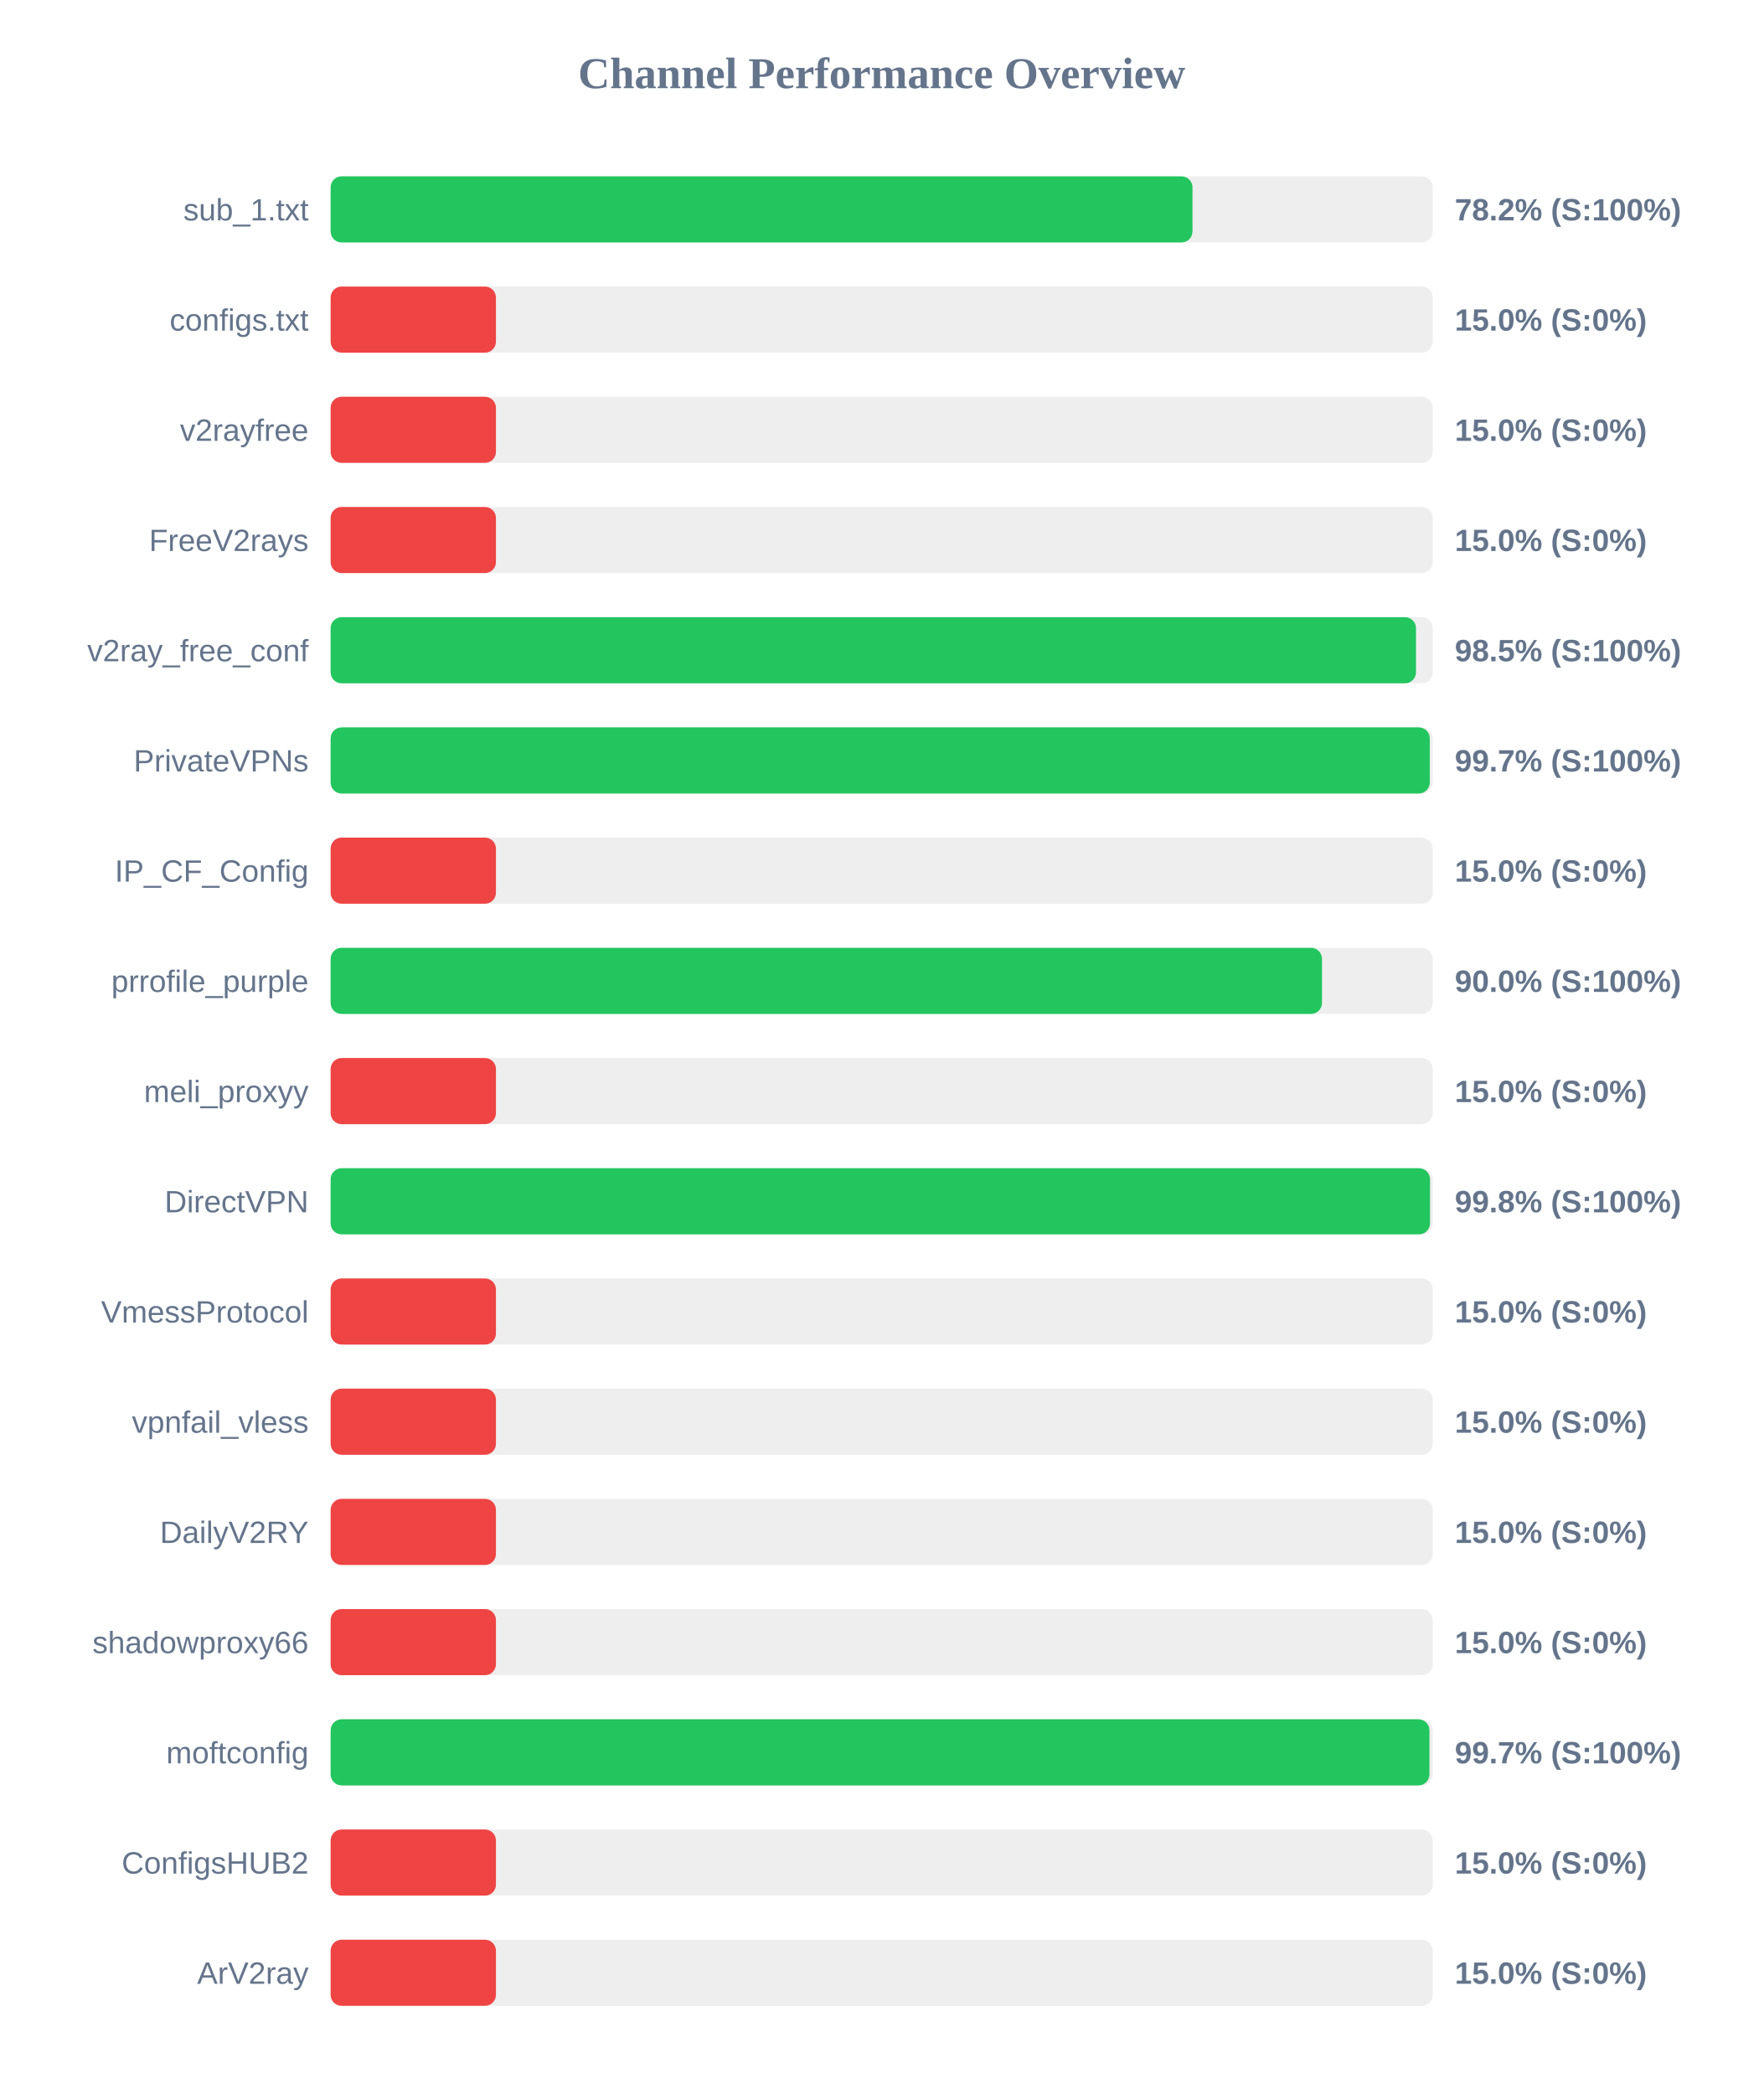
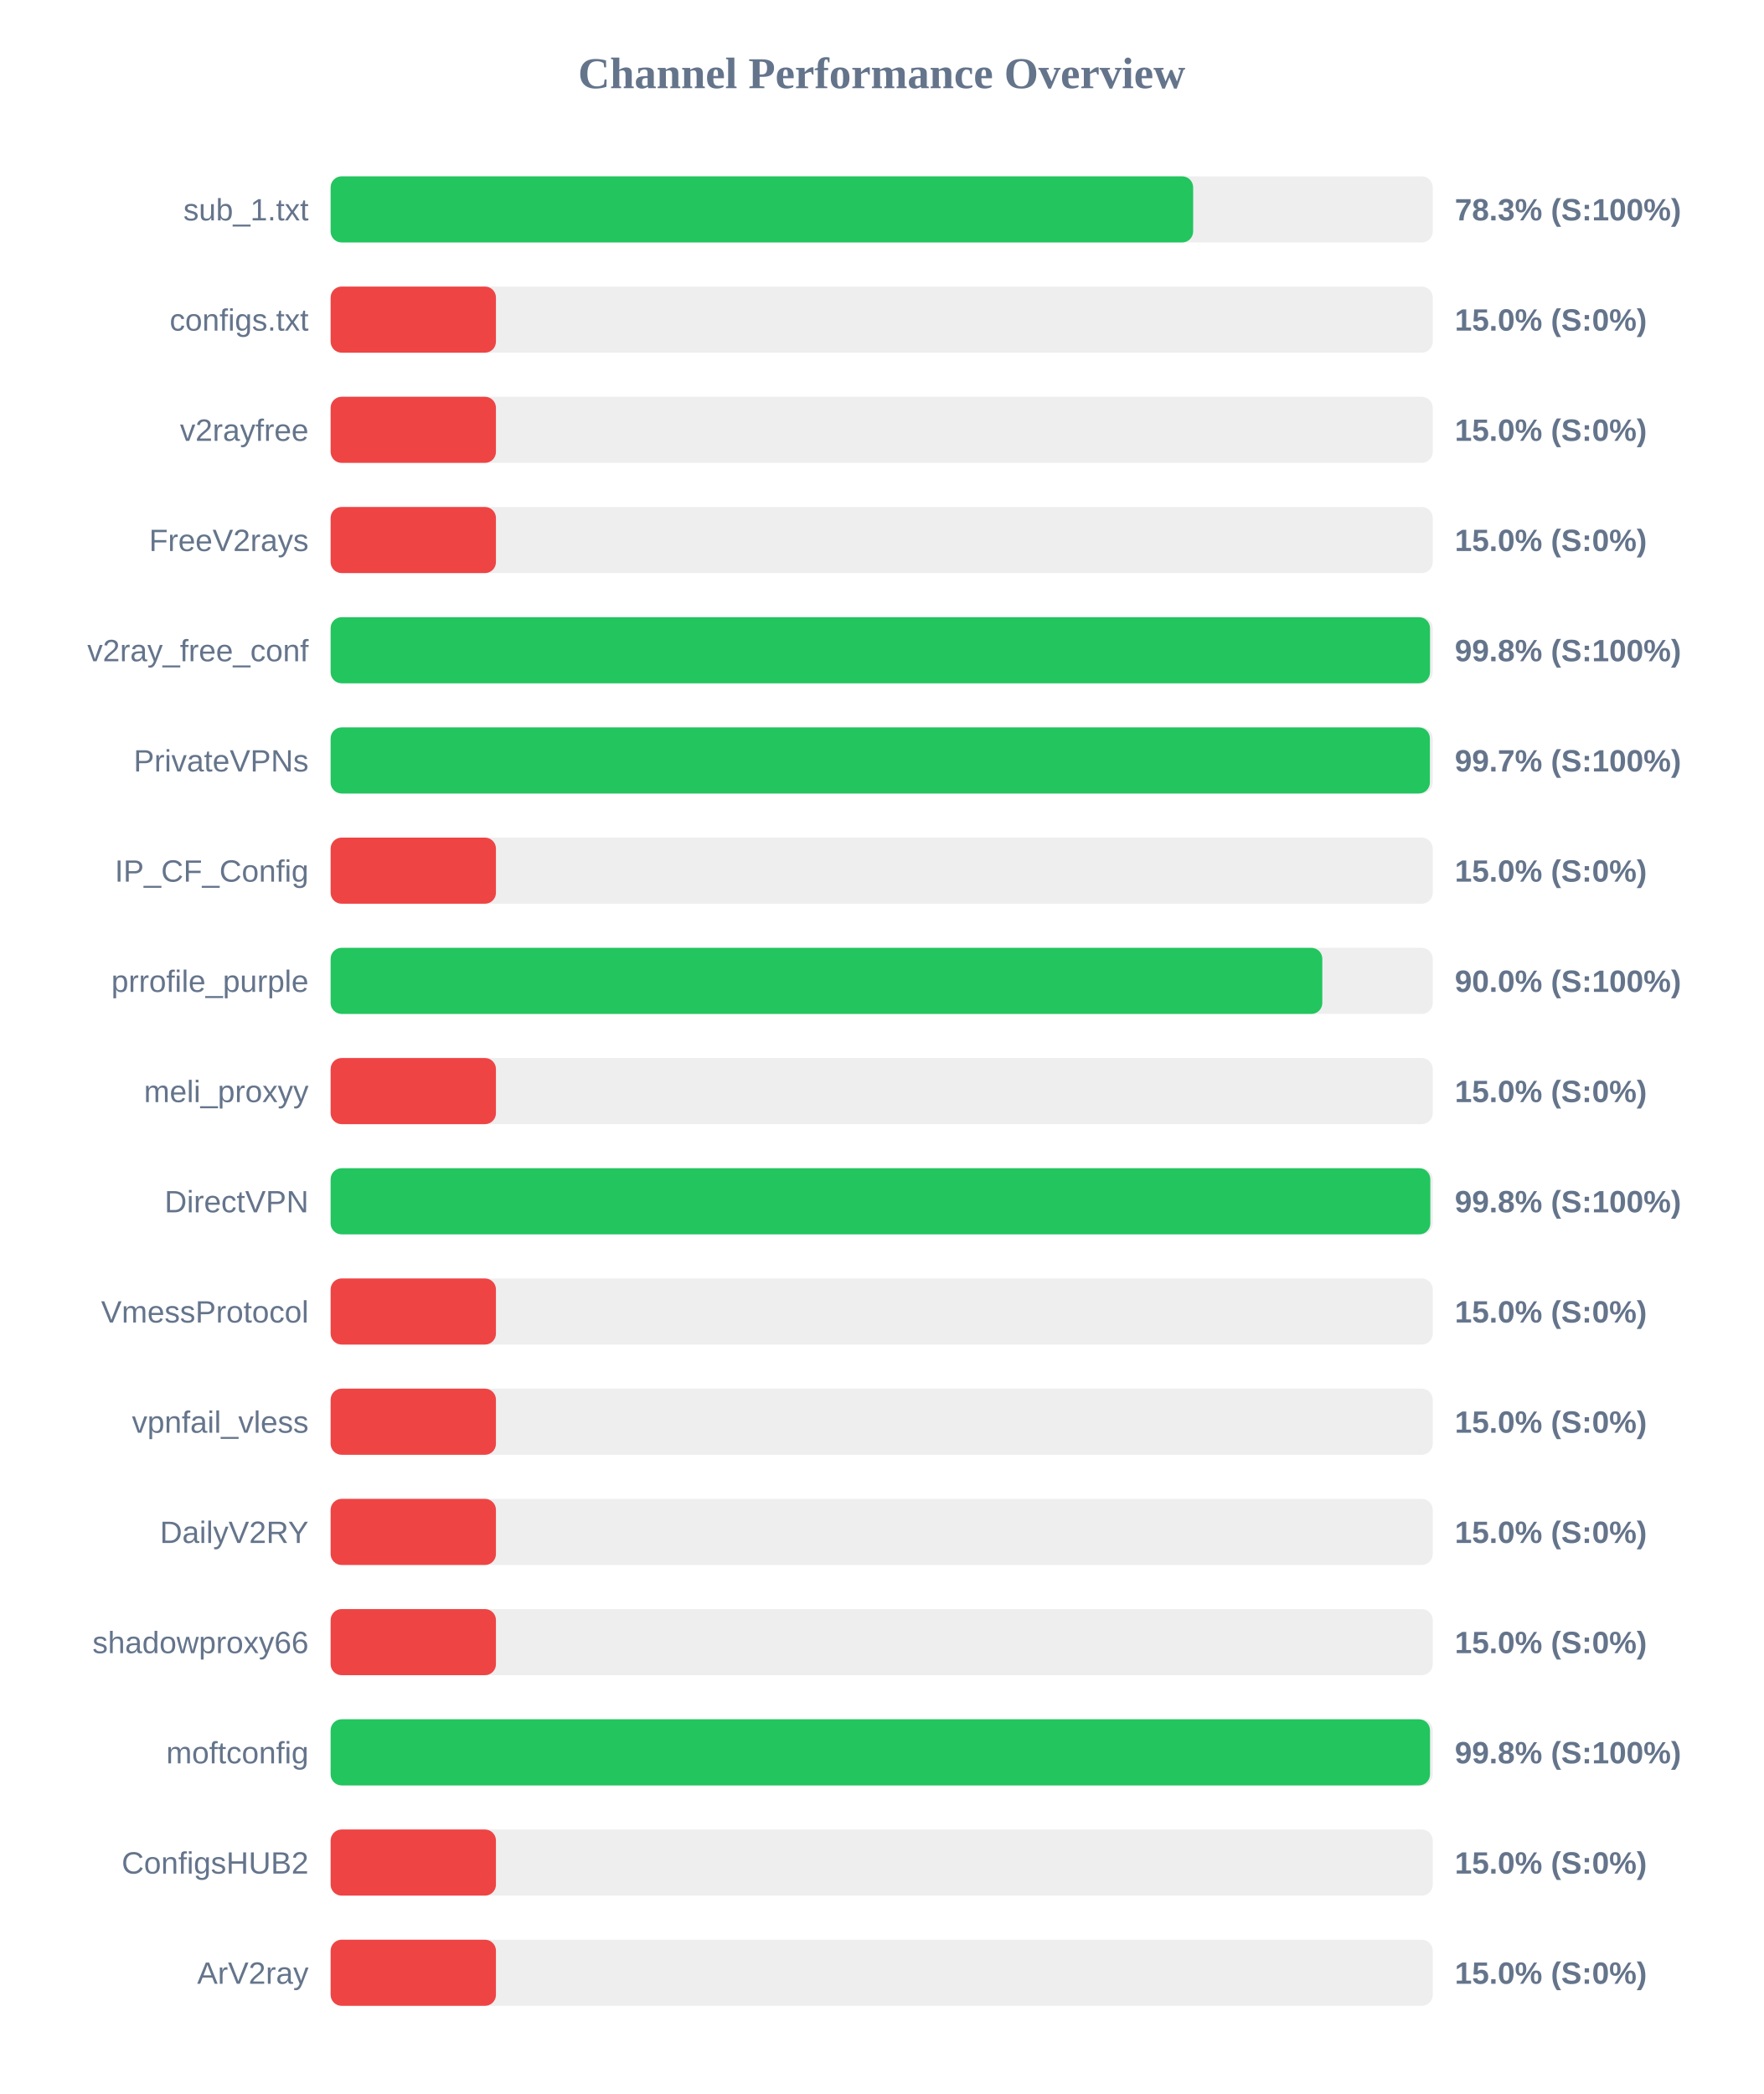
<svg xmlns="http://www.w3.org/2000/svg" width="800" height="950" version="1.1">
  <style>
        .row { font: 14px Arial; fill: #64748b; }
        .score { font: bold 14px Arial; fill: #64748b; }
    </style>
  <text x="400" y="40" text-anchor="middle" font-size="20px" font-weight="bold" fill="#64748b">Channel Performance Overview</text>
  <rect x="150" y="80" width="500" height="30" fill="#eee" rx="5" />
-   <rect x="150" y="80" width="391.0" height="30" fill="#22c55e" rx="5" />
+   <rect x="150" y="80" width="391.3" height="30" fill="#22c55e" rx="5" />
  <text x="140" y="100" text-anchor="end" class="row">sub_1.txt</text>
-   <text x="660" y="100" text-anchor="start" class="score">78.2% (S:100%)</text>
+   <text x="660" y="100" text-anchor="start" class="score">78.3% (S:100%)</text>
  <rect x="150" y="130" width="500" height="30" fill="#eee" rx="5" />
  <rect x="150" y="130" width="75.0" height="30" fill="#ef4444" rx="5" />
  <text x="140" y="150" text-anchor="end" class="row">configs.txt</text>
  <text x="660" y="150" text-anchor="start" class="score">15.0% (S:0%)</text>
  <rect x="150" y="180" width="500" height="30" fill="#eee" rx="5" />
  <rect x="150" y="180" width="75.0" height="30" fill="#ef4444" rx="5" />
  <text x="140" y="200" text-anchor="end" class="row">v2rayfree</text>
  <text x="660" y="200" text-anchor="start" class="score">15.0% (S:0%)</text>
  <rect x="150" y="230" width="500" height="30" fill="#eee" rx="5" />
  <rect x="150" y="230" width="75.0" height="30" fill="#ef4444" rx="5" />
  <text x="140" y="250" text-anchor="end" class="row">FreeV2rays</text>
  <text x="660" y="250" text-anchor="start" class="score">15.0% (S:0%)</text>
  <rect x="150" y="280" width="500" height="30" fill="#eee" rx="5" />
-   <rect x="150" y="280" width="492.4" height="30" fill="#22c55e" rx="5" />
+   <rect x="150" y="280" width="498.75" height="30" fill="#22c55e" rx="5" />
  <text x="140" y="300" text-anchor="end" class="row">v2ray_free_conf</text>
-   <text x="660" y="300" text-anchor="start" class="score">98.5% (S:100%)</text>
+   <text x="660" y="300" text-anchor="start" class="score">99.8% (S:100%)</text>
  <rect x="150" y="330" width="500" height="30" fill="#eee" rx="5" />
-   <rect x="150" y="330" width="498.65" height="30" fill="#22c55e" rx="5" />
+   <rect x="150" y="330" width="498.7" height="30" fill="#22c55e" rx="5" />
  <text x="140" y="350" text-anchor="end" class="row">PrivateVPNs</text>
  <text x="660" y="350" text-anchor="start" class="score">99.7% (S:100%)</text>
  <rect x="150" y="380" width="500" height="30" fill="#eee" rx="5" />
  <rect x="150" y="380" width="75.0" height="30" fill="#ef4444" rx="5" />
  <text x="140" y="400" text-anchor="end" class="row">IP_CF_Config</text>
  <text x="660" y="400" text-anchor="start" class="score">15.0% (S:0%)</text>
  <rect x="150" y="430" width="500" height="30" fill="#eee" rx="5" />
-   <rect x="150" y="430" width="449.75" height="30" fill="#22c55e" rx="5" />
+   <rect x="150" y="430" width="449.9" height="30" fill="#22c55e" rx="5" />
  <text x="140" y="450" text-anchor="end" class="row">prrofile_purple</text>
  <text x="660" y="450" text-anchor="start" class="score">90.0% (S:100%)</text>
  <rect x="150" y="480" width="500" height="30" fill="#eee" rx="5" />
  <rect x="150" y="480" width="75.0" height="30" fill="#ef4444" rx="5" />
  <text x="140" y="500" text-anchor="end" class="row">meli_proxyy</text>
  <text x="660" y="500" text-anchor="start" class="score">15.0% (S:0%)</text>
  <rect x="150" y="530" width="500" height="30" fill="#eee" rx="5" />
-   <rect x="150" y="530" width="498.75" height="30" fill="#22c55e" rx="5" />
+   <rect x="150" y="530" width="498.9" height="30" fill="#22c55e" rx="5" />
  <text x="140" y="550" text-anchor="end" class="row">DirectVPN</text>
  <text x="660" y="550" text-anchor="start" class="score">99.8% (S:100%)</text>
  <rect x="150" y="580" width="500" height="30" fill="#eee" rx="5" />
  <rect x="150" y="580" width="75.0" height="30" fill="#ef4444" rx="5" />
  <text x="140" y="600" text-anchor="end" class="row">VmessProtocol</text>
  <text x="660" y="600" text-anchor="start" class="score">15.0% (S:0%)</text>
  <rect x="150" y="630" width="500" height="30" fill="#eee" rx="5" />
  <rect x="150" y="630" width="75.0" height="30" fill="#ef4444" rx="5" />
  <text x="140" y="650" text-anchor="end" class="row">vpnfail_vless</text>
  <text x="660" y="650" text-anchor="start" class="score">15.0% (S:0%)</text>
  <rect x="150" y="680" width="500" height="30" fill="#eee" rx="5" />
  <rect x="150" y="680" width="75.0" height="30" fill="#ef4444" rx="5" />
  <text x="140" y="700" text-anchor="end" class="row">DailyV2RY</text>
  <text x="660" y="700" text-anchor="start" class="score">15.0% (S:0%)</text>
  <rect x="150" y="730" width="500" height="30" fill="#eee" rx="5" />
  <rect x="150" y="730" width="75.0" height="30" fill="#ef4444" rx="5" />
  <text x="140" y="750" text-anchor="end" class="row">shadowproxy66</text>
  <text x="660" y="750" text-anchor="start" class="score">15.0% (S:0%)</text>
  <rect x="150" y="780" width="500" height="30" fill="#eee" rx="5" />
-   <rect x="150" y="780" width="498.5" height="30" fill="#22c55e" rx="5" />
+   <rect x="150" y="780" width="498.75" height="30" fill="#22c55e" rx="5" />
  <text x="140" y="800" text-anchor="end" class="row">moftconfig</text>
-   <text x="660" y="800" text-anchor="start" class="score">99.7% (S:100%)</text>
+   <text x="660" y="800" text-anchor="start" class="score">99.8% (S:100%)</text>
  <rect x="150" y="830" width="500" height="30" fill="#eee" rx="5" />
  <rect x="150" y="830" width="75.0" height="30" fill="#ef4444" rx="5" />
  <text x="140" y="850" text-anchor="end" class="row">ConfigsHUB2</text>
  <text x="660" y="850" text-anchor="start" class="score">15.0% (S:0%)</text>
  <rect x="150" y="880" width="500" height="30" fill="#eee" rx="5" />
  <rect x="150" y="880" width="75.0" height="30" fill="#ef4444" rx="5" />
  <text x="140" y="900" text-anchor="end" class="row">ArV2ray</text>
  <text x="660" y="900" text-anchor="start" class="score">15.0% (S:0%)</text>
</svg>
